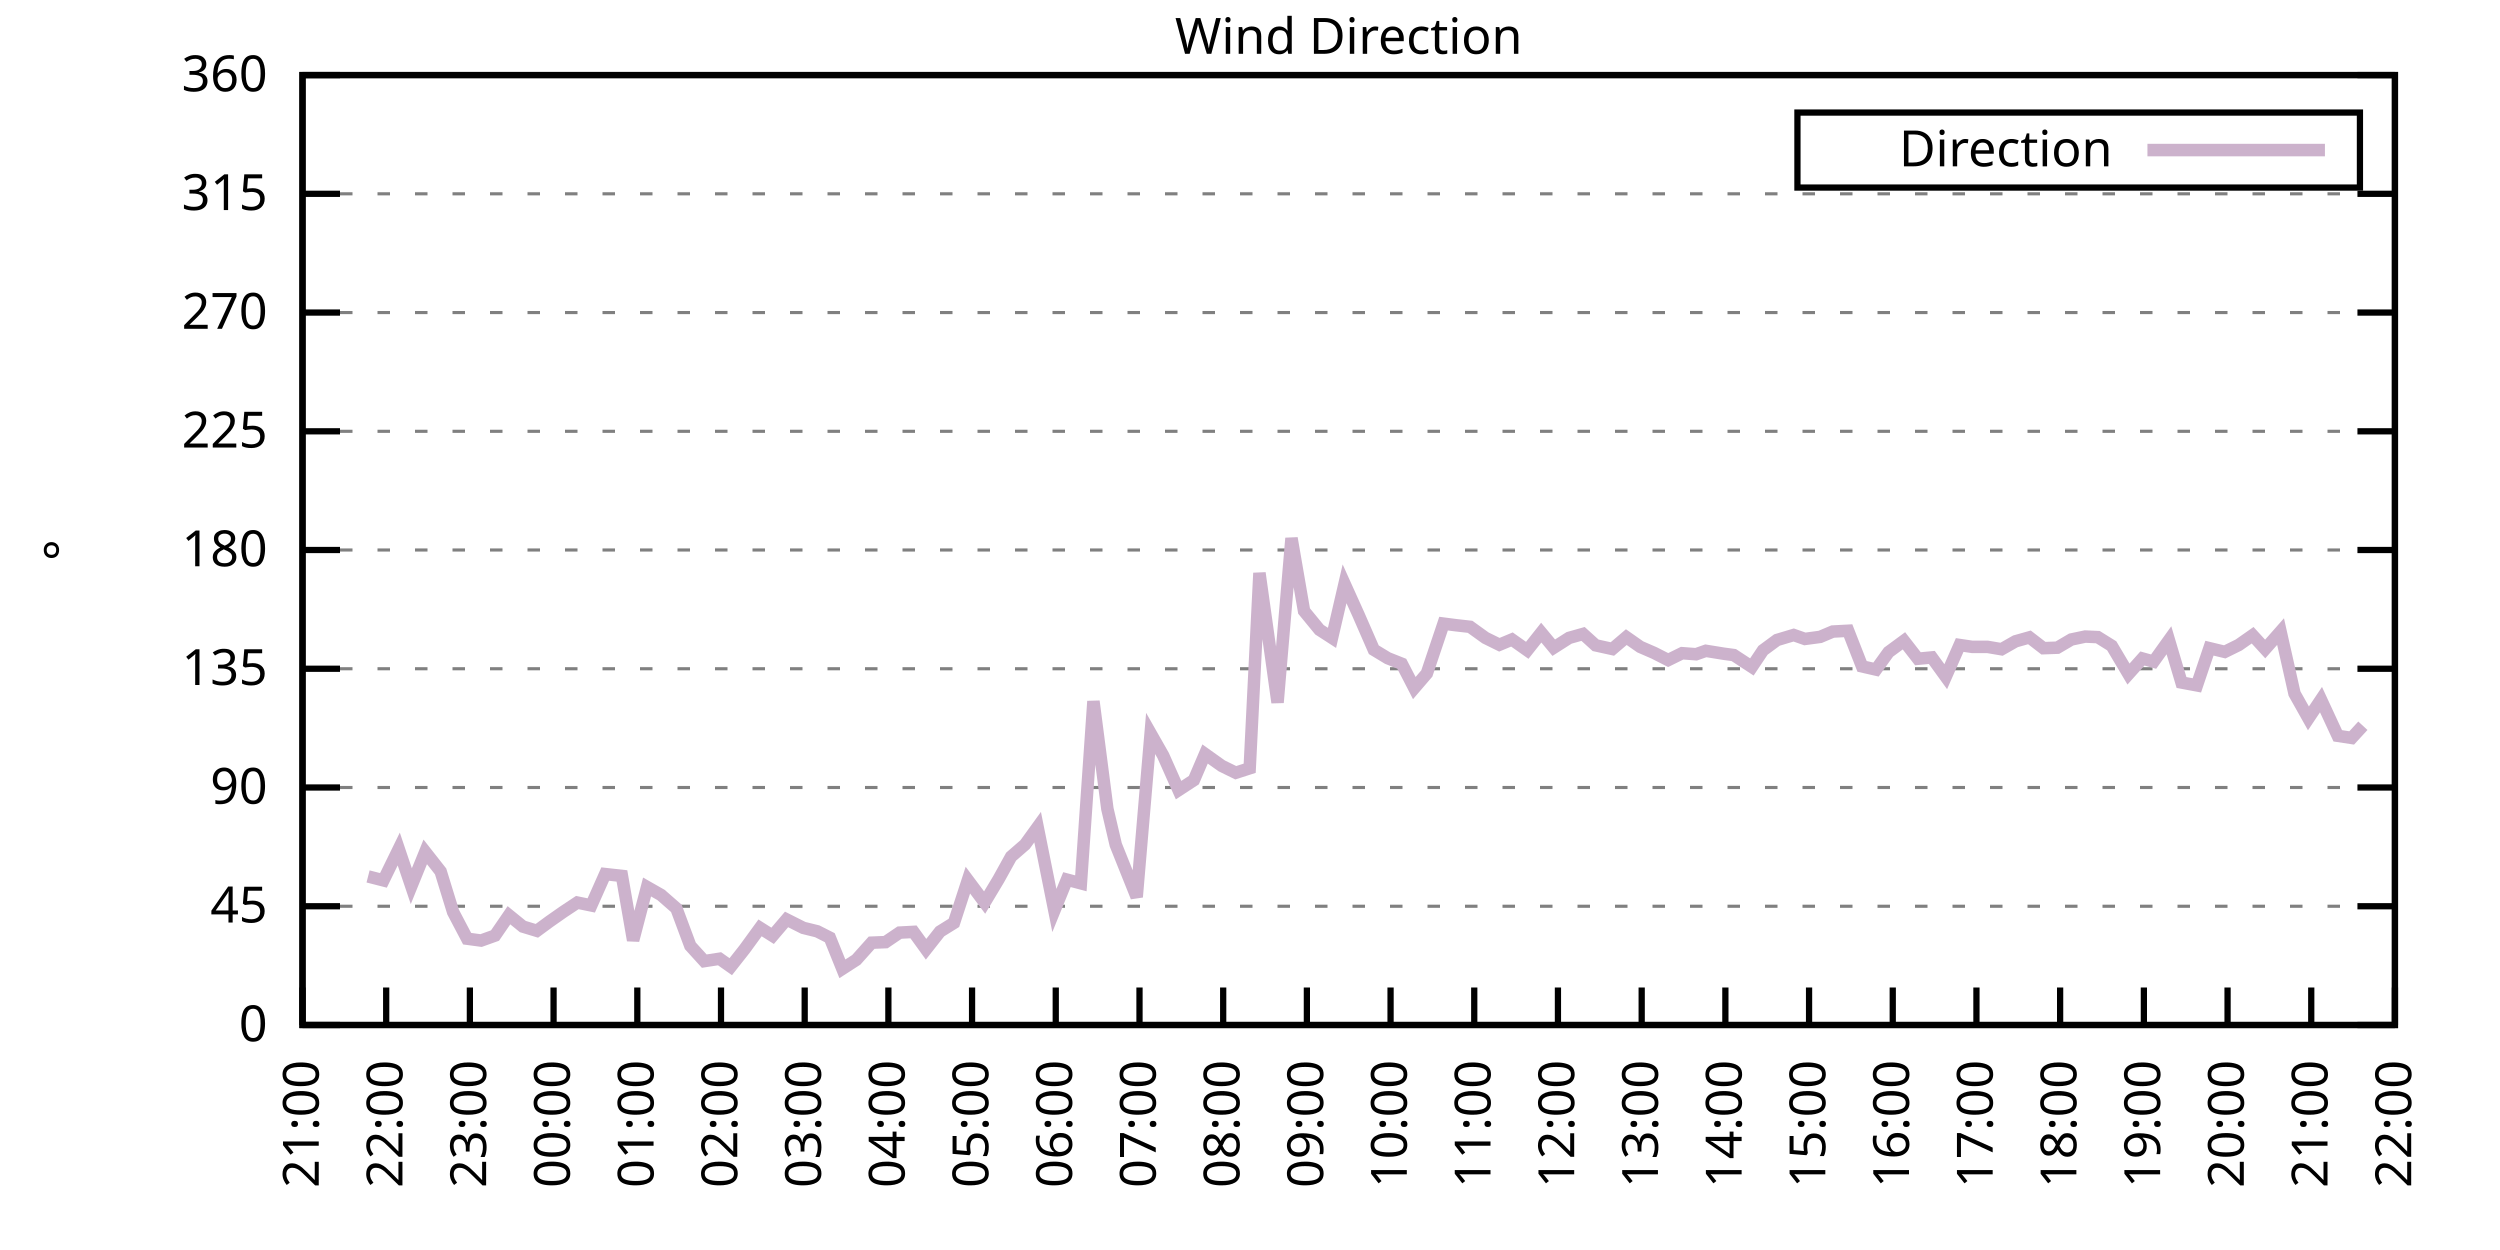
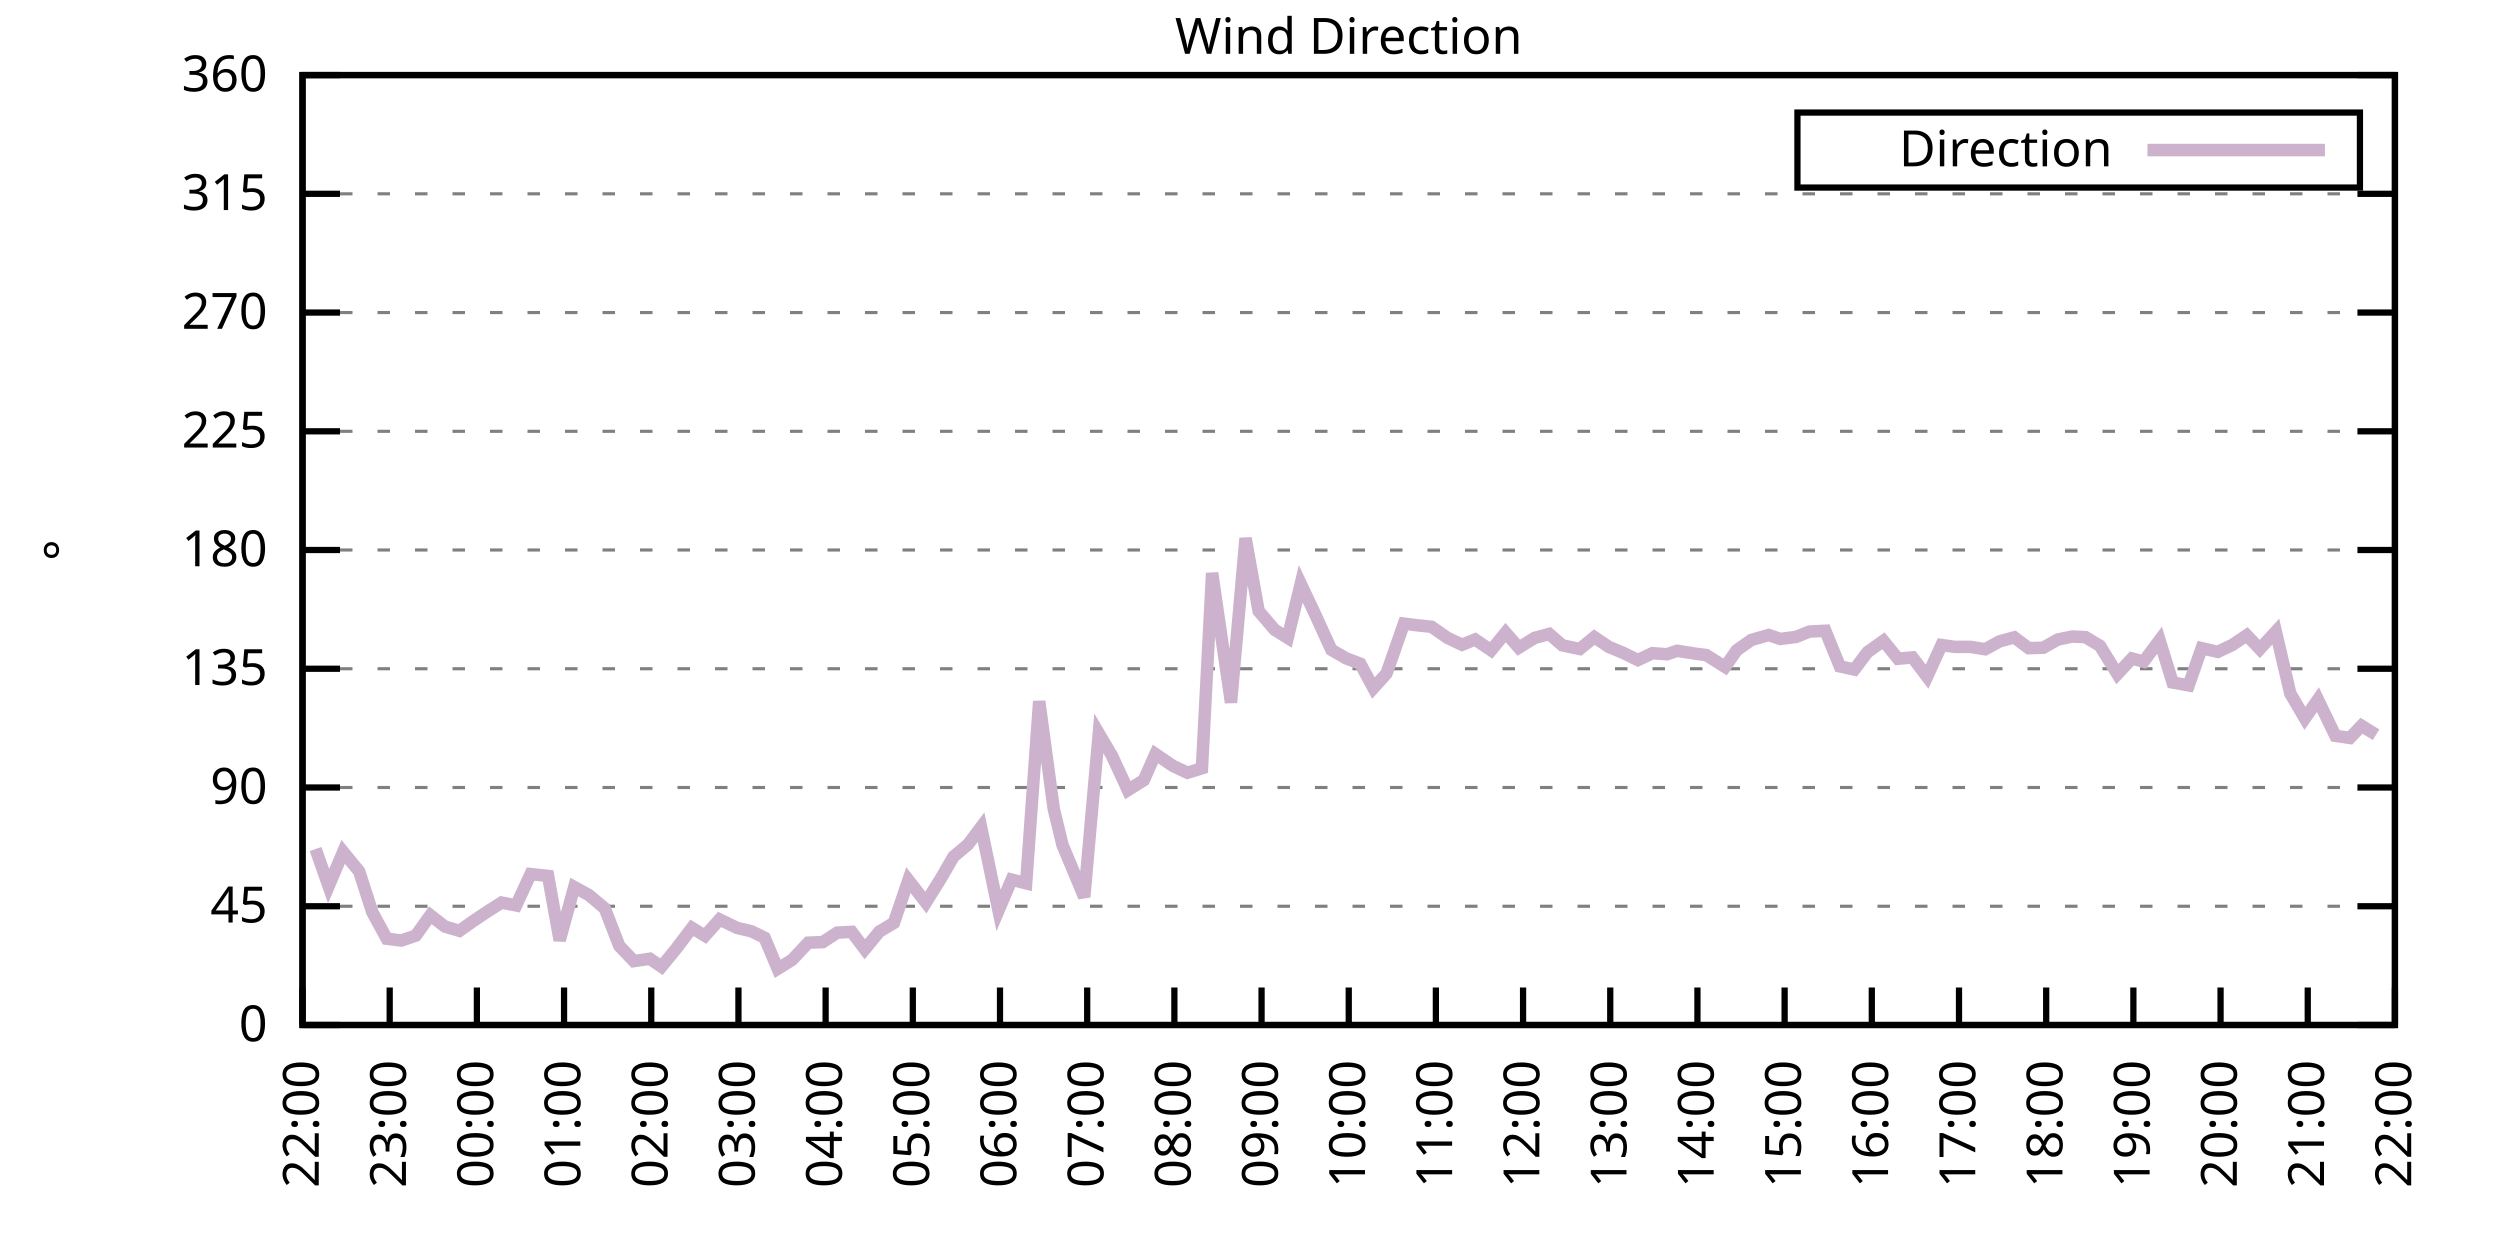
<svg xmlns="http://www.w3.org/2000/svg" xmlns:xlink="http://www.w3.org/1999/xlink" width="400" height="200" viewBox="0 0 400 200">
  <g id="gnuplot_canvas">
    <rect x="0" y="0" width="400" height="200" fill="none" />
    <defs>
      <circle id="gpDot" r="0.5" stroke-width="0.5" stroke="currentColor" />
      <path id="gpPt0" stroke-width="0.333" stroke="currentColor" d="M-1,0 h2 M0,-1 v2" />
      <path id="gpPt1" stroke-width="0.333" stroke="currentColor" d="M-1,-1 L1,1 M1,-1 L-1,1" />
      <path id="gpPt2" stroke-width="0.333" stroke="currentColor" d="M-1,0 L1,0 M0,-1 L0,1 M-1,-1 L1,1 M-1,1 L1,-1" />
      <rect id="gpPt3" stroke-width="0.333" stroke="currentColor" x="-1" y="-1" width="2" height="2" />
      <rect id="gpPt4" stroke-width="0.333" stroke="currentColor" fill="currentColor" x="-1" y="-1" width="2" height="2" />
      <circle id="gpPt5" stroke-width="0.333" stroke="currentColor" cx="0" cy="0" r="1" />
      <use xlink:href="#gpPt5" id="gpPt6" fill="currentColor" stroke="none" />
      <path id="gpPt7" stroke-width="0.333" stroke="currentColor" d="M0,-1.33 L-1.33,0.67 L1.33,0.67 z" />
      <use xlink:href="#gpPt7" id="gpPt8" fill="currentColor" stroke="none" />
      <use xlink:href="#gpPt7" id="gpPt9" stroke="currentColor" transform="rotate(180)" />
      <use xlink:href="#gpPt9" id="gpPt10" fill="currentColor" stroke="none" />
      <use xlink:href="#gpPt3" id="gpPt11" stroke="currentColor" transform="rotate(45)" />
      <use xlink:href="#gpPt11" id="gpPt12" fill="currentColor" stroke="none" />
      <path id="gpPt13" stroke-width="0.333" stroke="currentColor" d="M0,1.330 L1.265,0.411 L0.782,-1.067 L-0.782,-1.076 L-1.265,0.411 z" />
      <use xlink:href="#gpPt13" id="gpPt14" fill="currentColor" stroke="none" />
      <filter id="textbox" filterUnits="objectBoundingBox" x="0" y="0" height="1" width="1">
        <feFlood flood-color="white" flood-opacity="1" result="bgnd" />
        <feComposite in="SourceGraphic" in2="bgnd" operator="atop" />
      </filter>
      <filter id="greybox" filterUnits="objectBoundingBox" x="0" y="0" height="1" width="1">
        <feFlood flood-color="lightgrey" flood-opacity="1" result="grey" />
        <feComposite in="SourceGraphic" in2="grey" operator="atop" />
      </filter>
    </defs>
    <g fill="none" color="white" stroke="currentColor" stroke-width="1.00" stroke-linecap="butt" stroke-linejoin="miter">
</g>
    <g fill="none" color="black" stroke="currentColor" stroke-width="1.00" stroke-linecap="butt" stroke-linejoin="miter">
      <g stroke="none" shape-rendering="crispEdges">
        <polygon fill="rgb(255, 255, 255)" points="48.40,164.00 383.18,164.00 383.18,12.02 48.40,12.02 " />
      </g>
    </g>
    <g fill="none" color="black" stroke="currentColor" stroke-width="1.00" stroke-linecap="butt" stroke-linejoin="miter">
</g>
    <g fill="none" color="black" stroke="black" stroke-width="0.50" stroke-linecap="butt" stroke-linejoin="miter">
</g>
    <g fill="none" color="gray" stroke="currentColor" stroke-width="0.50" stroke-linecap="butt" stroke-linejoin="miter">
      <path stroke="gray" stroke-dasharray="2,4" class="gridline" d="M48.40,164.00 L383.19,164.00  " />
    </g>
    <g fill="none" color="gray" stroke="gray" stroke-width="1.00" stroke-linecap="butt" stroke-linejoin="miter">
</g>
    <g fill="none" color="black" stroke="currentColor" stroke-width="1.00" stroke-linecap="butt" stroke-linejoin="miter">
      <path stroke="black" d="M48.40,164.00 L54.40,164.00 M383.19,164.00 L377.19,164.00  " />
      <g transform="translate(42.80,166.60)" stroke="none" fill="black" font-family="Sans" font-size="8.00" text-anchor="end">
        <text>
          <tspan font-family="Sans"> 0</tspan>
        </text>
      </g>
    </g>
    <g fill="none" color="black" stroke="currentColor" stroke-width="1.00" stroke-linecap="butt" stroke-linejoin="miter">
</g>
    <g fill="none" color="black" stroke="black" stroke-width="0.50" stroke-linecap="butt" stroke-linejoin="miter">
</g>
    <g fill="none" color="gray" stroke="currentColor" stroke-width="0.50" stroke-linecap="butt" stroke-linejoin="miter">
      <path stroke="gray" stroke-dasharray="2,4" class="gridline" d="M48.40,145.00 L383.19,145.00  " />
    </g>
    <g fill="none" color="gray" stroke="gray" stroke-width="1.00" stroke-linecap="butt" stroke-linejoin="miter">
</g>
    <g fill="none" color="black" stroke="currentColor" stroke-width="1.00" stroke-linecap="butt" stroke-linejoin="miter">
      <path stroke="black" d="M48.40,145.00 L54.40,145.00 M383.19,145.00 L377.19,145.00  " />
      <g transform="translate(42.80,147.60)" stroke="none" fill="black" font-family="Sans" font-size="8.00" text-anchor="end">
        <text>
          <tspan font-family="Sans"> 45</tspan>
        </text>
      </g>
    </g>
    <g fill="none" color="black" stroke="currentColor" stroke-width="1.00" stroke-linecap="butt" stroke-linejoin="miter">
</g>
    <g fill="none" color="black" stroke="black" stroke-width="0.50" stroke-linecap="butt" stroke-linejoin="miter">
</g>
    <g fill="none" color="gray" stroke="currentColor" stroke-width="0.50" stroke-linecap="butt" stroke-linejoin="miter">
      <path stroke="gray" stroke-dasharray="2,4" class="gridline" d="M48.40,126.00 L383.19,126.00  " />
    </g>
    <g fill="none" color="gray" stroke="gray" stroke-width="1.00" stroke-linecap="butt" stroke-linejoin="miter">
</g>
    <g fill="none" color="black" stroke="currentColor" stroke-width="1.00" stroke-linecap="butt" stroke-linejoin="miter">
      <path stroke="black" d="M48.40,126.00 L54.40,126.00 M383.19,126.00 L377.19,126.00  " />
      <g transform="translate(42.80,128.60)" stroke="none" fill="black" font-family="Sans" font-size="8.00" text-anchor="end">
        <text>
          <tspan font-family="Sans"> 90</tspan>
        </text>
      </g>
    </g>
    <g fill="none" color="black" stroke="currentColor" stroke-width="1.00" stroke-linecap="butt" stroke-linejoin="miter">
</g>
    <g fill="none" color="black" stroke="black" stroke-width="0.50" stroke-linecap="butt" stroke-linejoin="miter">
</g>
    <g fill="none" color="gray" stroke="currentColor" stroke-width="0.50" stroke-linecap="butt" stroke-linejoin="miter">
      <path stroke="gray" stroke-dasharray="2,4" class="gridline" d="M48.40,107.00 L383.19,107.00  " />
    </g>
    <g fill="none" color="gray" stroke="gray" stroke-width="1.00" stroke-linecap="butt" stroke-linejoin="miter">
</g>
    <g fill="none" color="black" stroke="currentColor" stroke-width="1.00" stroke-linecap="butt" stroke-linejoin="miter">
      <path stroke="black" d="M48.40,107.00 L54.40,107.00 M383.19,107.00 L377.19,107.00  " />
      <g transform="translate(42.80,109.60)" stroke="none" fill="black" font-family="Sans" font-size="8.00" text-anchor="end">
        <text>
          <tspan font-family="Sans"> 135</tspan>
        </text>
      </g>
    </g>
    <g fill="none" color="black" stroke="currentColor" stroke-width="1.00" stroke-linecap="butt" stroke-linejoin="miter">
</g>
    <g fill="none" color="black" stroke="black" stroke-width="0.50" stroke-linecap="butt" stroke-linejoin="miter">
</g>
    <g fill="none" color="gray" stroke="currentColor" stroke-width="0.50" stroke-linecap="butt" stroke-linejoin="miter">
      <path stroke="gray" stroke-dasharray="2,4" class="gridline" d="M48.40,88.00 L383.19,88.00  " />
    </g>
    <g fill="none" color="gray" stroke="gray" stroke-width="1.00" stroke-linecap="butt" stroke-linejoin="miter">
</g>
    <g fill="none" color="black" stroke="currentColor" stroke-width="1.00" stroke-linecap="butt" stroke-linejoin="miter">
      <path stroke="black" d="M48.40,88.00 L54.40,88.00 M383.19,88.00 L377.19,88.00  " />
      <g transform="translate(42.80,90.60)" stroke="none" fill="black" font-family="Sans" font-size="8.00" text-anchor="end">
        <text>
          <tspan font-family="Sans"> 180</tspan>
        </text>
      </g>
    </g>
    <g fill="none" color="black" stroke="currentColor" stroke-width="1.00" stroke-linecap="butt" stroke-linejoin="miter">
</g>
    <g fill="none" color="black" stroke="black" stroke-width="0.50" stroke-linecap="butt" stroke-linejoin="miter">
</g>
    <g fill="none" color="gray" stroke="currentColor" stroke-width="0.50" stroke-linecap="butt" stroke-linejoin="miter">
      <path stroke="gray" stroke-dasharray="2,4" class="gridline" d="M48.40,69.01 L383.19,69.01  " />
    </g>
    <g fill="none" color="gray" stroke="gray" stroke-width="1.00" stroke-linecap="butt" stroke-linejoin="miter">
</g>
    <g fill="none" color="black" stroke="currentColor" stroke-width="1.00" stroke-linecap="butt" stroke-linejoin="miter">
      <path stroke="black" d="M48.40,69.01 L54.40,69.01 M383.19,69.01 L377.19,69.01  " />
      <g transform="translate(42.80,71.61)" stroke="none" fill="black" font-family="Sans" font-size="8.00" text-anchor="end">
        <text>
          <tspan font-family="Sans"> 225</tspan>
        </text>
      </g>
    </g>
    <g fill="none" color="black" stroke="currentColor" stroke-width="1.00" stroke-linecap="butt" stroke-linejoin="miter">
</g>
    <g fill="none" color="black" stroke="black" stroke-width="0.50" stroke-linecap="butt" stroke-linejoin="miter">
</g>
    <g fill="none" color="gray" stroke="currentColor" stroke-width="0.50" stroke-linecap="butt" stroke-linejoin="miter">
      <path stroke="gray" stroke-dasharray="2,4" class="gridline" d="M48.40,50.01 L383.19,50.01  " />
    </g>
    <g fill="none" color="gray" stroke="gray" stroke-width="1.00" stroke-linecap="butt" stroke-linejoin="miter">
</g>
    <g fill="none" color="black" stroke="currentColor" stroke-width="1.00" stroke-linecap="butt" stroke-linejoin="miter">
      <path stroke="black" d="M48.40,50.01 L54.40,50.01 M383.19,50.01 L377.19,50.01  " />
      <g transform="translate(42.80,52.61)" stroke="none" fill="black" font-family="Sans" font-size="8.00" text-anchor="end">
        <text>
          <tspan font-family="Sans"> 270</tspan>
        </text>
      </g>
    </g>
    <g fill="none" color="black" stroke="currentColor" stroke-width="1.00" stroke-linecap="butt" stroke-linejoin="miter">
</g>
    <g fill="none" color="black" stroke="black" stroke-width="0.50" stroke-linecap="butt" stroke-linejoin="miter">
</g>
    <g fill="none" color="gray" stroke="currentColor" stroke-width="0.50" stroke-linecap="butt" stroke-linejoin="miter">
      <path stroke="gray" stroke-dasharray="2,4" class="gridline" d="M48.40,31.01 L383.19,31.01  " />
    </g>
    <g fill="none" color="gray" stroke="gray" stroke-width="1.00" stroke-linecap="butt" stroke-linejoin="miter">
</g>
    <g fill="none" color="black" stroke="currentColor" stroke-width="1.00" stroke-linecap="butt" stroke-linejoin="miter">
      <path stroke="black" d="M48.40,31.01 L54.40,31.01 M383.19,31.01 L377.19,31.01  " />
      <g transform="translate(42.80,33.61)" stroke="none" fill="black" font-family="Sans" font-size="8.00" text-anchor="end">
        <text>
          <tspan font-family="Sans"> 315</tspan>
        </text>
      </g>
    </g>
    <g fill="none" color="black" stroke="currentColor" stroke-width="1.00" stroke-linecap="butt" stroke-linejoin="miter">
</g>
    <g fill="none" color="black" stroke="black" stroke-width="0.50" stroke-linecap="butt" stroke-linejoin="miter">
</g>
    <g fill="none" color="gray" stroke="currentColor" stroke-width="0.50" stroke-linecap="butt" stroke-linejoin="miter">
      <path stroke="gray" stroke-dasharray="2,4" class="gridline" d="M48.40,12.01 L383.19,12.01  " />
    </g>
    <g fill="none" color="gray" stroke="gray" stroke-width="1.00" stroke-linecap="butt" stroke-linejoin="miter">
</g>
    <g fill="none" color="black" stroke="currentColor" stroke-width="1.00" stroke-linecap="butt" stroke-linejoin="miter">
      <path stroke="black" d="M48.40,12.01 L54.40,12.01 M383.19,12.01 L377.19,12.01  " />
      <g transform="translate(42.80,14.61)" stroke="none" fill="black" font-family="Sans" font-size="8.00" text-anchor="end">
        <text>
          <tspan font-family="Sans"> 360</tspan>
        </text>
      </g>
    </g>
    <g fill="none" color="black" stroke="currentColor" stroke-width="1.00" stroke-linecap="butt" stroke-linejoin="miter">
      <path stroke="black" d="M48.40,164.00 L48.40,158.00  " />
      <g transform="translate(51.00,169.60) rotate(270.00)" stroke="none" fill="black" font-family="Sans" font-size="8.00" text-anchor="end">
        <text>
-           <tspan font-family="Sans">21:00</tspan>
-         </text>
-       </g>
-     </g>
-     <g fill="none" color="black" stroke="currentColor" stroke-width="1.00" stroke-linecap="butt" stroke-linejoin="miter">
-       <path stroke="black" d="M61.79,164.00 L61.79,158.00  " />
-       <g transform="translate(64.39,169.60) rotate(270.00)" stroke="none" fill="black" font-family="Sans" font-size="8.00" text-anchor="end">
-         <text>
          <tspan font-family="Sans">22:00</tspan>
        </text>
      </g>
    </g>
    <g fill="none" color="black" stroke="currentColor" stroke-width="1.00" stroke-linecap="butt" stroke-linejoin="miter">
-       <path stroke="black" d="M75.18,164.00 L75.18,158.00  " />
-       <g transform="translate(77.78,169.60) rotate(270.00)" stroke="none" fill="black" font-family="Sans" font-size="8.00" text-anchor="end">
+       <path stroke="black" d="M62.35,164.00 L62.35,158.00  " />
+       <g transform="translate(64.95,169.60) rotate(270.00)" stroke="none" fill="black" font-family="Sans" font-size="8.00" text-anchor="end">
        <text>
          <tspan font-family="Sans">23:00</tspan>
        </text>
      </g>
    </g>
    <g fill="none" color="black" stroke="currentColor" stroke-width="1.00" stroke-linecap="butt" stroke-linejoin="miter">
-       <path stroke="black" d="M88.57,164.00 L88.57,158.00  " />
-       <g transform="translate(91.17,169.60) rotate(270.00)" stroke="none" fill="black" font-family="Sans" font-size="8.00" text-anchor="end">
+       <path stroke="black" d="M76.30,164.00 L76.30,158.00  " />
+       <g transform="translate(78.90,169.60) rotate(270.00)" stroke="none" fill="black" font-family="Sans" font-size="8.00" text-anchor="end">
        <text>
          <tspan font-family="Sans">00:00</tspan>
        </text>
      </g>
    </g>
    <g fill="none" color="black" stroke="currentColor" stroke-width="1.00" stroke-linecap="butt" stroke-linejoin="miter">
-       <path stroke="black" d="M101.97,164.00 L101.97,158.00  " />
-       <g transform="translate(104.57,169.60) rotate(270.00)" stroke="none" fill="black" font-family="Sans" font-size="8.00" text-anchor="end">
+       <path stroke="black" d="M90.25,164.00 L90.25,158.00  " />
+       <g transform="translate(92.85,169.60) rotate(270.00)" stroke="none" fill="black" font-family="Sans" font-size="8.00" text-anchor="end">
        <text>
          <tspan font-family="Sans">01:00</tspan>
        </text>
      </g>
    </g>
    <g fill="none" color="black" stroke="currentColor" stroke-width="1.00" stroke-linecap="butt" stroke-linejoin="miter">
-       <path stroke="black" d="M115.36,164.00 L115.36,158.00  " />
-       <g transform="translate(117.96,169.60) rotate(270.00)" stroke="none" fill="black" font-family="Sans" font-size="8.00" text-anchor="end">
+       <path stroke="black" d="M104.20,164.00 L104.20,158.00  " />
+       <g transform="translate(106.80,169.60) rotate(270.00)" stroke="none" fill="black" font-family="Sans" font-size="8.00" text-anchor="end">
        <text>
          <tspan font-family="Sans">02:00</tspan>
        </text>
      </g>
    </g>
    <g fill="none" color="black" stroke="currentColor" stroke-width="1.00" stroke-linecap="butt" stroke-linejoin="miter">
-       <path stroke="black" d="M128.75,164.00 L128.75,158.00  " />
-       <g transform="translate(131.35,169.60) rotate(270.00)" stroke="none" fill="black" font-family="Sans" font-size="8.00" text-anchor="end">
+       <path stroke="black" d="M118.15,164.00 L118.15,158.00  " />
+       <g transform="translate(120.75,169.60) rotate(270.00)" stroke="none" fill="black" font-family="Sans" font-size="8.00" text-anchor="end">
        <text>
          <tspan font-family="Sans">03:00</tspan>
        </text>
      </g>
    </g>
    <g fill="none" color="black" stroke="currentColor" stroke-width="1.00" stroke-linecap="butt" stroke-linejoin="miter">
-       <path stroke="black" d="M142.14,164.00 L142.14,158.00  " />
-       <g transform="translate(144.74,169.60) rotate(270.00)" stroke="none" fill="black" font-family="Sans" font-size="8.00" text-anchor="end">
+       <path stroke="black" d="M132.10,164.00 L132.10,158.00  " />
+       <g transform="translate(134.70,169.60) rotate(270.00)" stroke="none" fill="black" font-family="Sans" font-size="8.00" text-anchor="end">
        <text>
          <tspan font-family="Sans">04:00</tspan>
        </text>
      </g>
    </g>
    <g fill="none" color="black" stroke="currentColor" stroke-width="1.00" stroke-linecap="butt" stroke-linejoin="miter">
-       <path stroke="black" d="M155.53,164.00 L155.53,158.00  " />
-       <g transform="translate(158.13,169.60) rotate(270.00)" stroke="none" fill="black" font-family="Sans" font-size="8.00" text-anchor="end">
+       <path stroke="black" d="M146.05,164.00 L146.05,158.00  " />
+       <g transform="translate(148.65,169.60) rotate(270.00)" stroke="none" fill="black" font-family="Sans" font-size="8.00" text-anchor="end">
        <text>
          <tspan font-family="Sans">05:00</tspan>
        </text>
      </g>
    </g>
    <g fill="none" color="black" stroke="currentColor" stroke-width="1.00" stroke-linecap="butt" stroke-linejoin="miter">
-       <path stroke="black" d="M168.92,164.00 L168.92,158.00  " />
-       <g transform="translate(171.52,169.60) rotate(270.00)" stroke="none" fill="black" font-family="Sans" font-size="8.00" text-anchor="end">
+       <path stroke="black" d="M160.00,164.00 L160.00,158.00  " />
+       <g transform="translate(162.60,169.60) rotate(270.00)" stroke="none" fill="black" font-family="Sans" font-size="8.00" text-anchor="end">
        <text>
          <tspan font-family="Sans">06:00</tspan>
        </text>
      </g>
    </g>
    <g fill="none" color="black" stroke="currentColor" stroke-width="1.00" stroke-linecap="butt" stroke-linejoin="miter">
-       <path stroke="black" d="M182.32,164.00 L182.32,158.00  " />
-       <g transform="translate(184.92,169.60) rotate(270.00)" stroke="none" fill="black" font-family="Sans" font-size="8.00" text-anchor="end">
+       <path stroke="black" d="M173.95,164.00 L173.95,158.00  " />
+       <g transform="translate(176.55,169.60) rotate(270.00)" stroke="none" fill="black" font-family="Sans" font-size="8.00" text-anchor="end">
        <text>
          <tspan font-family="Sans">07:00</tspan>
        </text>
      </g>
    </g>
    <g fill="none" color="black" stroke="currentColor" stroke-width="1.00" stroke-linecap="butt" stroke-linejoin="miter">
-       <path stroke="black" d="M195.71,164.00 L195.71,158.00  " />
-       <g transform="translate(198.31,169.60) rotate(270.00)" stroke="none" fill="black" font-family="Sans" font-size="8.00" text-anchor="end">
+       <path stroke="black" d="M187.90,164.00 L187.90,158.00  " />
+       <g transform="translate(190.50,169.60) rotate(270.00)" stroke="none" fill="black" font-family="Sans" font-size="8.00" text-anchor="end">
        <text>
          <tspan font-family="Sans">08:00</tspan>
        </text>
      </g>
    </g>
    <g fill="none" color="black" stroke="currentColor" stroke-width="1.00" stroke-linecap="butt" stroke-linejoin="miter">
-       <path stroke="black" d="M209.10,164.00 L209.10,158.00  " />
-       <g transform="translate(211.70,169.60) rotate(270.00)" stroke="none" fill="black" font-family="Sans" font-size="8.00" text-anchor="end">
+       <path stroke="black" d="M201.85,164.00 L201.85,158.00  " />
+       <g transform="translate(204.45,169.60) rotate(270.00)" stroke="none" fill="black" font-family="Sans" font-size="8.00" text-anchor="end">
        <text>
          <tspan font-family="Sans">09:00</tspan>
        </text>
      </g>
    </g>
    <g fill="none" color="black" stroke="currentColor" stroke-width="1.00" stroke-linecap="butt" stroke-linejoin="miter">
-       <path stroke="black" d="M222.49,164.00 L222.49,158.00  " />
-       <g transform="translate(225.09,169.60) rotate(270.00)" stroke="none" fill="black" font-family="Sans" font-size="8.00" text-anchor="end">
+       <path stroke="black" d="M215.80,164.00 L215.80,158.00  " />
+       <g transform="translate(218.40,169.60) rotate(270.00)" stroke="none" fill="black" font-family="Sans" font-size="8.00" text-anchor="end">
        <text>
          <tspan font-family="Sans">10:00</tspan>
        </text>
      </g>
    </g>
    <g fill="none" color="black" stroke="currentColor" stroke-width="1.00" stroke-linecap="butt" stroke-linejoin="miter">
-       <path stroke="black" d="M235.88,164.00 L235.88,158.00  " />
-       <g transform="translate(238.48,169.60) rotate(270.00)" stroke="none" fill="black" font-family="Sans" font-size="8.00" text-anchor="end">
+       <path stroke="black" d="M229.74,164.00 L229.74,158.00  " />
+       <g transform="translate(232.34,169.60) rotate(270.00)" stroke="none" fill="black" font-family="Sans" font-size="8.00" text-anchor="end">
        <text>
          <tspan font-family="Sans">11:00</tspan>
        </text>
      </g>
    </g>
    <g fill="none" color="black" stroke="currentColor" stroke-width="1.00" stroke-linecap="butt" stroke-linejoin="miter">
-       <path stroke="black" d="M249.27,164.00 L249.27,158.00  " />
-       <g transform="translate(251.87,169.60) rotate(270.00)" stroke="none" fill="black" font-family="Sans" font-size="8.00" text-anchor="end">
+       <path stroke="black" d="M243.69,164.00 L243.69,158.00  " />
+       <g transform="translate(246.29,169.60) rotate(270.00)" stroke="none" fill="black" font-family="Sans" font-size="8.00" text-anchor="end">
        <text>
          <tspan font-family="Sans">12:00</tspan>
        </text>
      </g>
    </g>
    <g fill="none" color="black" stroke="currentColor" stroke-width="1.00" stroke-linecap="butt" stroke-linejoin="miter">
-       <path stroke="black" d="M262.67,164.00 L262.67,158.00  " />
-       <g transform="translate(265.27,169.60) rotate(270.00)" stroke="none" fill="black" font-family="Sans" font-size="8.00" text-anchor="end">
+       <path stroke="black" d="M257.64,164.00 L257.64,158.00  " />
+       <g transform="translate(260.24,169.60) rotate(270.00)" stroke="none" fill="black" font-family="Sans" font-size="8.00" text-anchor="end">
        <text>
          <tspan font-family="Sans">13:00</tspan>
        </text>
      </g>
    </g>
    <g fill="none" color="black" stroke="currentColor" stroke-width="1.00" stroke-linecap="butt" stroke-linejoin="miter">
-       <path stroke="black" d="M276.06,164.00 L276.06,158.00  " />
-       <g transform="translate(278.66,169.60) rotate(270.00)" stroke="none" fill="black" font-family="Sans" font-size="8.00" text-anchor="end">
+       <path stroke="black" d="M271.59,164.00 L271.59,158.00  " />
+       <g transform="translate(274.19,169.60) rotate(270.00)" stroke="none" fill="black" font-family="Sans" font-size="8.00" text-anchor="end">
        <text>
          <tspan font-family="Sans">14:00</tspan>
        </text>
      </g>
    </g>
    <g fill="none" color="black" stroke="currentColor" stroke-width="1.00" stroke-linecap="butt" stroke-linejoin="miter">
-       <path stroke="black" d="M289.45,164.00 L289.45,158.00  " />
-       <g transform="translate(292.05,169.60) rotate(270.00)" stroke="none" fill="black" font-family="Sans" font-size="8.00" text-anchor="end">
+       <path stroke="black" d="M285.54,164.00 L285.54,158.00  " />
+       <g transform="translate(288.14,169.60) rotate(270.00)" stroke="none" fill="black" font-family="Sans" font-size="8.00" text-anchor="end">
        <text>
          <tspan font-family="Sans">15:00</tspan>
        </text>
      </g>
    </g>
    <g fill="none" color="black" stroke="currentColor" stroke-width="1.00" stroke-linecap="butt" stroke-linejoin="miter">
-       <path stroke="black" d="M302.84,164.00 L302.84,158.00  " />
-       <g transform="translate(305.44,169.60) rotate(270.00)" stroke="none" fill="black" font-family="Sans" font-size="8.00" text-anchor="end">
+       <path stroke="black" d="M299.49,164.00 L299.49,158.00  " />
+       <g transform="translate(302.09,169.60) rotate(270.00)" stroke="none" fill="black" font-family="Sans" font-size="8.00" text-anchor="end">
        <text>
          <tspan font-family="Sans">16:00</tspan>
        </text>
      </g>
    </g>
    <g fill="none" color="black" stroke="currentColor" stroke-width="1.00" stroke-linecap="butt" stroke-linejoin="miter">
-       <path stroke="black" d="M316.23,164.00 L316.23,158.00  " />
-       <g transform="translate(318.83,169.60) rotate(270.00)" stroke="none" fill="black" font-family="Sans" font-size="8.00" text-anchor="end">
+       <path stroke="black" d="M313.44,164.00 L313.44,158.00  " />
+       <g transform="translate(316.04,169.60) rotate(270.00)" stroke="none" fill="black" font-family="Sans" font-size="8.00" text-anchor="end">
        <text>
          <tspan font-family="Sans">17:00</tspan>
        </text>
      </g>
    </g>
    <g fill="none" color="black" stroke="currentColor" stroke-width="1.00" stroke-linecap="butt" stroke-linejoin="miter">
-       <path stroke="black" d="M329.62,164.00 L329.62,158.00  " />
-       <g transform="translate(332.22,169.60) rotate(270.00)" stroke="none" fill="black" font-family="Sans" font-size="8.00" text-anchor="end">
+       <path stroke="black" d="M327.39,164.00 L327.39,158.00  " />
+       <g transform="translate(329.99,169.60) rotate(270.00)" stroke="none" fill="black" font-family="Sans" font-size="8.00" text-anchor="end">
        <text>
          <tspan font-family="Sans">18:00</tspan>
        </text>
      </g>
    </g>
    <g fill="none" color="black" stroke="currentColor" stroke-width="1.00" stroke-linecap="butt" stroke-linejoin="miter">
-       <path stroke="black" d="M343.02,164.00 L343.02,158.00  " />
-       <g transform="translate(345.62,169.60) rotate(270.00)" stroke="none" fill="black" font-family="Sans" font-size="8.00" text-anchor="end">
+       <path stroke="black" d="M341.34,164.00 L341.34,158.00  " />
+       <g transform="translate(343.94,169.60) rotate(270.00)" stroke="none" fill="black" font-family="Sans" font-size="8.00" text-anchor="end">
        <text>
          <tspan font-family="Sans">19:00</tspan>
        </text>
      </g>
    </g>
    <g fill="none" color="black" stroke="currentColor" stroke-width="1.00" stroke-linecap="butt" stroke-linejoin="miter">
-       <path stroke="black" d="M356.41,164.00 L356.41,158.00  " />
-       <g transform="translate(359.01,169.60) rotate(270.00)" stroke="none" fill="black" font-family="Sans" font-size="8.00" text-anchor="end">
+       <path stroke="black" d="M355.29,164.00 L355.29,158.00  " />
+       <g transform="translate(357.89,169.60) rotate(270.00)" stroke="none" fill="black" font-family="Sans" font-size="8.00" text-anchor="end">
        <text>
          <tspan font-family="Sans">20:00</tspan>
        </text>
      </g>
    </g>
    <g fill="none" color="black" stroke="currentColor" stroke-width="1.00" stroke-linecap="butt" stroke-linejoin="miter">
-       <path stroke="black" d="M369.80,164.00 L369.80,158.00  " />
-       <g transform="translate(372.40,169.60) rotate(270.00)" stroke="none" fill="black" font-family="Sans" font-size="8.00" text-anchor="end">
+       <path stroke="black" d="M369.24,164.00 L369.24,158.00  " />
+       <g transform="translate(371.84,169.60) rotate(270.00)" stroke="none" fill="black" font-family="Sans" font-size="8.00" text-anchor="end">
        <text>
          <tspan font-family="Sans">21:00</tspan>
        </text>
      </g>
    </g>
    <g fill="none" color="black" stroke="currentColor" stroke-width="1.00" stroke-linecap="butt" stroke-linejoin="miter">
      <path stroke="black" d="M383.19,164.00 L383.19,158.00  " />
      <g transform="translate(385.79,169.60) rotate(270.00)" stroke="none" fill="black" font-family="Sans" font-size="8.00" text-anchor="end">
        <text>
          <tspan font-family="Sans">22:00</tspan>
        </text>
      </g>
    </g>
    <g fill="none" color="black" stroke="currentColor" stroke-width="1.00" stroke-linecap="butt" stroke-linejoin="miter">
</g>
    <g fill="none" color="black" stroke="currentColor" stroke-width="1.00" stroke-linecap="butt" stroke-linejoin="miter">
      <path stroke="black" d="M48.40,12.01 L48.40,164.00 L383.19,164.00 L383.19,12.01 L48.40,12.01 Z  " />
    </g>
    <g fill="none" color="black" stroke="currentColor" stroke-width="1.00" stroke-linecap="butt" stroke-linejoin="miter">
</g>
    <g fill="none" color="black" stroke="currentColor" stroke-width="1.00" stroke-linecap="butt" stroke-linejoin="miter">
      <path stroke="black" d="M287.59,30.01 L287.59,18.01 L377.59,18.01 L377.59,30.01 L287.59,30.01 Z  " />
    </g>
    <g id="Wind_direction_plot_1">
      <g fill="none" color="white" stroke="black" stroke-width="2.00" stroke-linecap="butt" stroke-linejoin="miter">
</g>
      <g fill="none" color="black" stroke="currentColor" stroke-width="2.00" stroke-linecap="butt" stroke-linejoin="miter">
        <g transform="translate(337.99,26.61)" stroke="none" fill="black" font-family="Sans" font-size="8.00" text-anchor="end">
          <text>
            <tspan font-family="Sans">Direction</tspan>
          </text>
        </g>
      </g>
      <g fill="none" color="black" stroke="currentColor" stroke-width="2.00" stroke-linecap="butt" stroke-linejoin="miter">
-         <path stroke="rgb(204, 178, 204)" d="M343.59,24.01 L371.99,24.01 M58.89,140.23 L61.35,140.86 L63.80,135.84 L65.81,141.79 L68.04,136.30 L70.50,139.43   L72.50,145.93 L74.74,150.19 L76.97,150.49 L79.20,149.69 L81.43,146.44 L83.66,148.25 L85.90,148.93 L87.91,147.45   L90.14,145.89 L92.37,144.41 L94.60,144.87 L96.83,139.85 L99.51,140.15 L101.30,150.45 L103.53,141.92 L105.76,143.19   L108.22,145.34 L110.45,151.33 L112.68,153.78 L115.13,153.40 L116.92,154.67 L119.15,151.84 L121.61,148.46 L123.62,149.73   L125.85,147.11 L128.53,148.46 L130.76,149.01 L132.77,150.03 L134.78,155.01 L137.01,153.57 L139.46,150.83 L141.69,150.74   L143.93,149.22 L146.16,149.10 L148.17,151.88 L150.40,149.05 L152.63,147.66 L154.86,140.82 L157.54,144.41 L159.77,140.69   L161.78,137.06 L164.01,135.12 L166.02,132.34 L168.70,145.68 L170.71,140.74 L172.94,141.33 L174.95,112.20 L177.18,129.42   L178.52,135.16 L181.87,143.52 L184.10,117.35 L186.11,120.89 L188.57,126.42 L191.02,124.82 L192.81,120.64 L195.48,122.54   L197.72,123.64 L199.95,122.92 L201.51,91.68 L204.41,112.41 L206.64,86.11 L208.65,97.76 L211.11,100.76 L213.12,102.06   L215.13,93.41 L217.36,98.35 L219.81,103.96 L222.04,105.31 L224.28,106.20 L226.29,110.09 L228.29,107.76 L230.97,99.78   L232.98,100.04 L235.21,100.29 L237.67,102.06 L239.90,103.16 L241.91,102.32 L244.36,104.05 L246.60,101.22 L248.60,103.63   L251.06,102.06 L253.29,101.43 L255.30,103.25 L257.98,103.84 L260.21,101.94 L262.44,103.50 L264.67,104.47 L266.91,105.61   L269.14,104.51 L271.37,104.68 L272.93,104.13 L275.83,104.60 L277.40,104.81 L280.30,106.71 L282.08,104.05 L284.32,102.40   L286.99,101.60 L288.78,102.23 L291.23,101.90 L293.24,101.05 L295.70,100.92 L297.93,106.62 L300.16,107.13 L302.17,104.34   L304.63,102.53 L306.86,105.40 L309.09,105.19 L311.32,108.27 L313.55,103.20 L315.56,103.50 L318.02,103.50 L320.25,103.88   L322.48,102.61 L324.71,101.98 L326.95,103.71 L329.18,103.63 L331.41,102.32 L333.64,101.85 L335.65,101.94 L337.88,103.33   L340.56,107.85 L342.79,105.36 L344.58,105.86 L347.03,102.44 L349.04,109.20 L351.50,109.66 L353.51,103.71 L355.96,104.30   L358.19,103.20 L360.42,101.64 L362.43,103.84 L364.89,101.05 L367.12,110.97 L369.35,114.94 L371.36,111.94 L374.04,117.73   L376.27,118.07 L378.06,116.12  " />
+         <path stroke="rgb(204, 178, 204)" d="M343.59,24.01 L371.99,24.01 M50.49,135.84 L52.58,141.79 L54.91,136.30 L57.47,139.43 L59.56,145.93 L61.88,150.19   L64.21,150.49 L66.53,149.69 L68.86,146.44 L71.18,148.25 L73.51,148.93 L75.60,147.45 L77.93,145.89 L80.25,144.41   L82.58,144.87 L84.90,139.85 L87.69,140.15 L89.55,150.45 L91.88,141.92 L94.20,143.19 L96.76,145.34 L99.08,151.33   L101.41,153.78 L103.97,153.40 L105.83,154.67 L108.15,151.84 L110.71,148.46 L112.80,149.73 L115.13,147.11 L117.92,148.46   L120.24,149.01 L122.33,150.03 L124.43,155.01 L126.75,153.57 L129.31,150.83 L131.63,150.74 L133.96,149.22 L136.28,149.10   L138.37,151.88 L140.70,149.05 L143.02,147.66 L145.35,140.82 L148.14,144.41 L150.46,140.69 L152.56,137.06 L154.88,135.12   L156.97,132.34 L159.76,145.68 L161.86,140.74 L164.18,141.33 L166.27,112.20 L168.60,129.42 L169.99,135.16 L173.48,143.52   L175.81,117.35 L177.90,120.89 L180.46,126.42 L183.01,124.82 L184.87,120.64 L187.66,122.54 L189.99,123.64 L192.31,122.92   L193.94,91.68 L196.96,112.41 L199.29,86.11 L201.38,97.76 L203.94,100.76 L206.03,102.06 L208.12,93.41 L210.45,98.35   L213.01,103.96 L215.33,105.31 L217.65,106.20 L219.75,110.09 L221.84,107.76 L224.63,99.78 L226.72,100.04 L229.05,100.29   L231.60,102.06 L233.93,103.16 L236.02,102.32 L238.58,104.05 L240.90,101.22 L243.00,103.63 L245.55,102.06 L247.88,101.43   L249.97,103.25 L252.76,103.84 L255.09,101.94 L257.41,103.50 L259.74,104.47 L262.06,105.61 L264.39,104.51 L266.71,104.68   L268.34,104.13 L271.36,104.60 L272.99,104.81 L276.01,106.71 L277.87,104.05 L280.20,102.40 L282.99,101.60 L284.85,102.23   L287.40,101.90 L289.50,101.05 L292.05,100.92 L294.38,106.62 L296.70,107.13 L298.80,104.34 L301.35,102.53 L303.68,105.40   L306.00,105.19 L308.33,108.27 L310.65,103.20 L312.74,103.50 L315.30,103.50 L317.63,103.88 L319.95,102.61 L322.28,101.98   L324.60,103.71 L326.93,103.63 L329.25,102.32 L331.58,101.85 L333.67,101.94 L335.99,103.33 L338.78,107.85 L341.11,105.36   L342.97,105.86 L345.53,102.44 L347.62,109.20 L350.18,109.66 L352.27,103.71 L354.83,104.30 L357.15,103.20 L359.48,101.64   L361.57,103.84 L364.13,101.05 L366.45,110.97 L368.78,114.94 L370.87,111.94 L373.66,117.73 L375.98,118.07 L377.84,116.12   L380.17,117.56  " />
      </g>
    </g>
    <g fill="none" color="black" stroke="currentColor" stroke-width="2.00" stroke-linecap="butt" stroke-linejoin="miter">
</g>
    <g fill="none" color="black" stroke="black" stroke-width="1.00" stroke-linecap="butt" stroke-linejoin="miter">
</g>
    <g fill="none" color="black" stroke="currentColor" stroke-width="1.00" stroke-linecap="butt" stroke-linejoin="miter">
      <path stroke="black" d="M48.40,12.01 L48.40,164.00 L383.19,164.00 L383.19,12.01 L48.40,12.01 Z  " />
      <g transform="translate(12.80,88.01) rotate(270.00)" stroke="none" fill="black" font-family="Sans" font-size="8.00" text-anchor="middle">
        <text>
          <tspan font-family="Sans">°</tspan>
        </text>
      </g>
    </g>
    <g fill="none" color="black" stroke="currentColor" stroke-width="1.00" stroke-linecap="butt" stroke-linejoin="miter">
</g>
    <g fill="none" color="black" stroke="currentColor" stroke-width="1.00" stroke-linecap="butt" stroke-linejoin="miter">
      <g transform="translate(215.79,8.61)" stroke="none" fill="black" font-family="Sans" font-size="8.00" text-anchor="middle">
        <text>
          <tspan font-family="Sans">Wind Direction</tspan>
        </text>
      </g>
    </g>
    <g fill="none" color="black" stroke="currentColor" stroke-width="1.00" stroke-linecap="butt" stroke-linejoin="miter">
</g>
  </g>
</svg>
